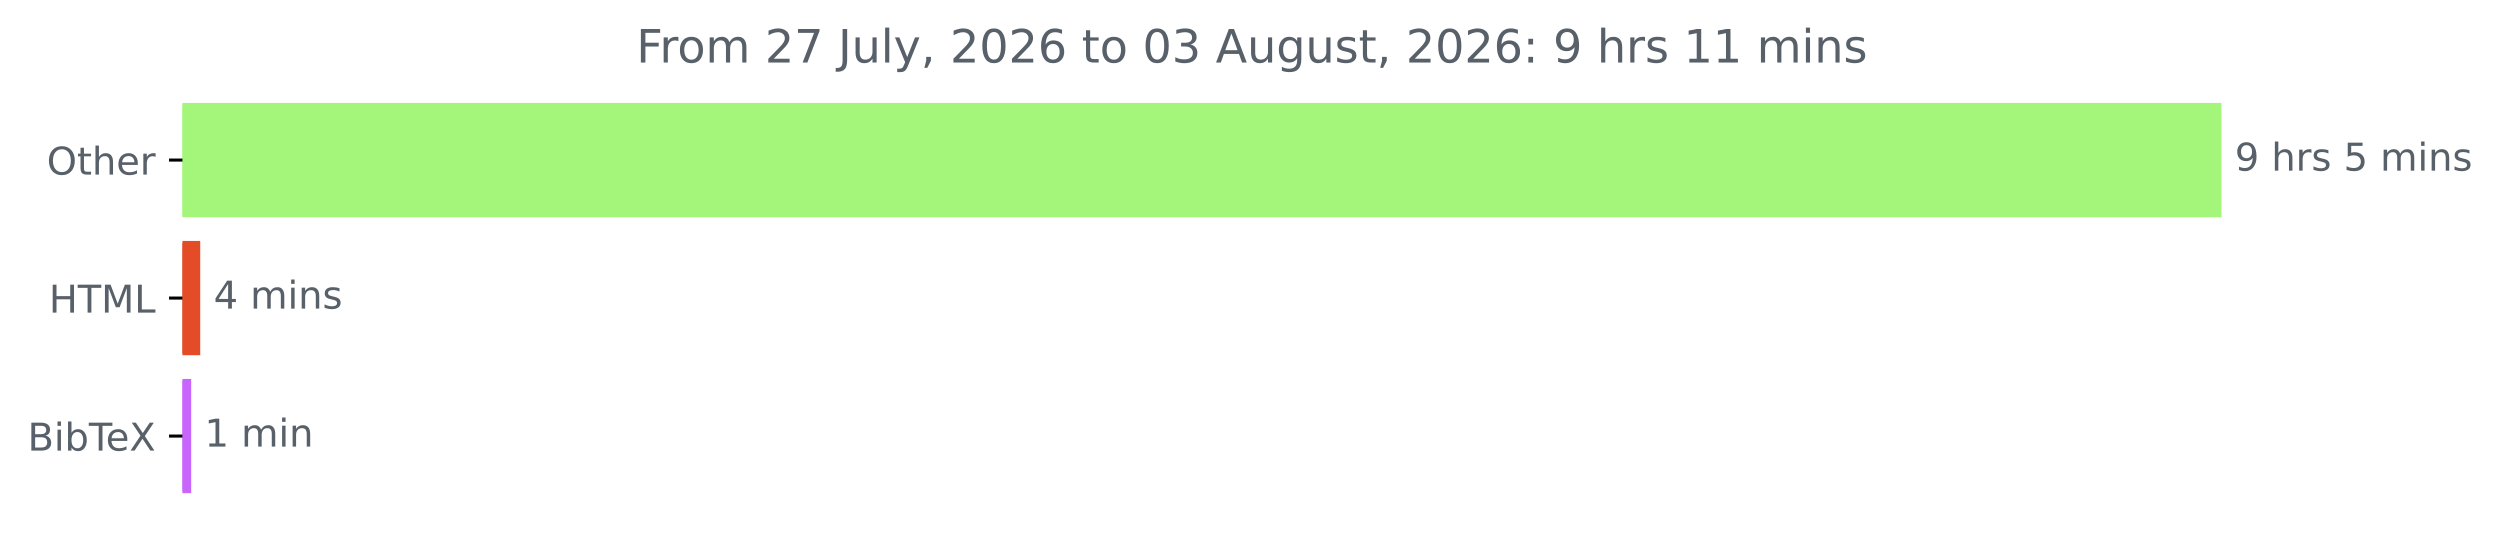
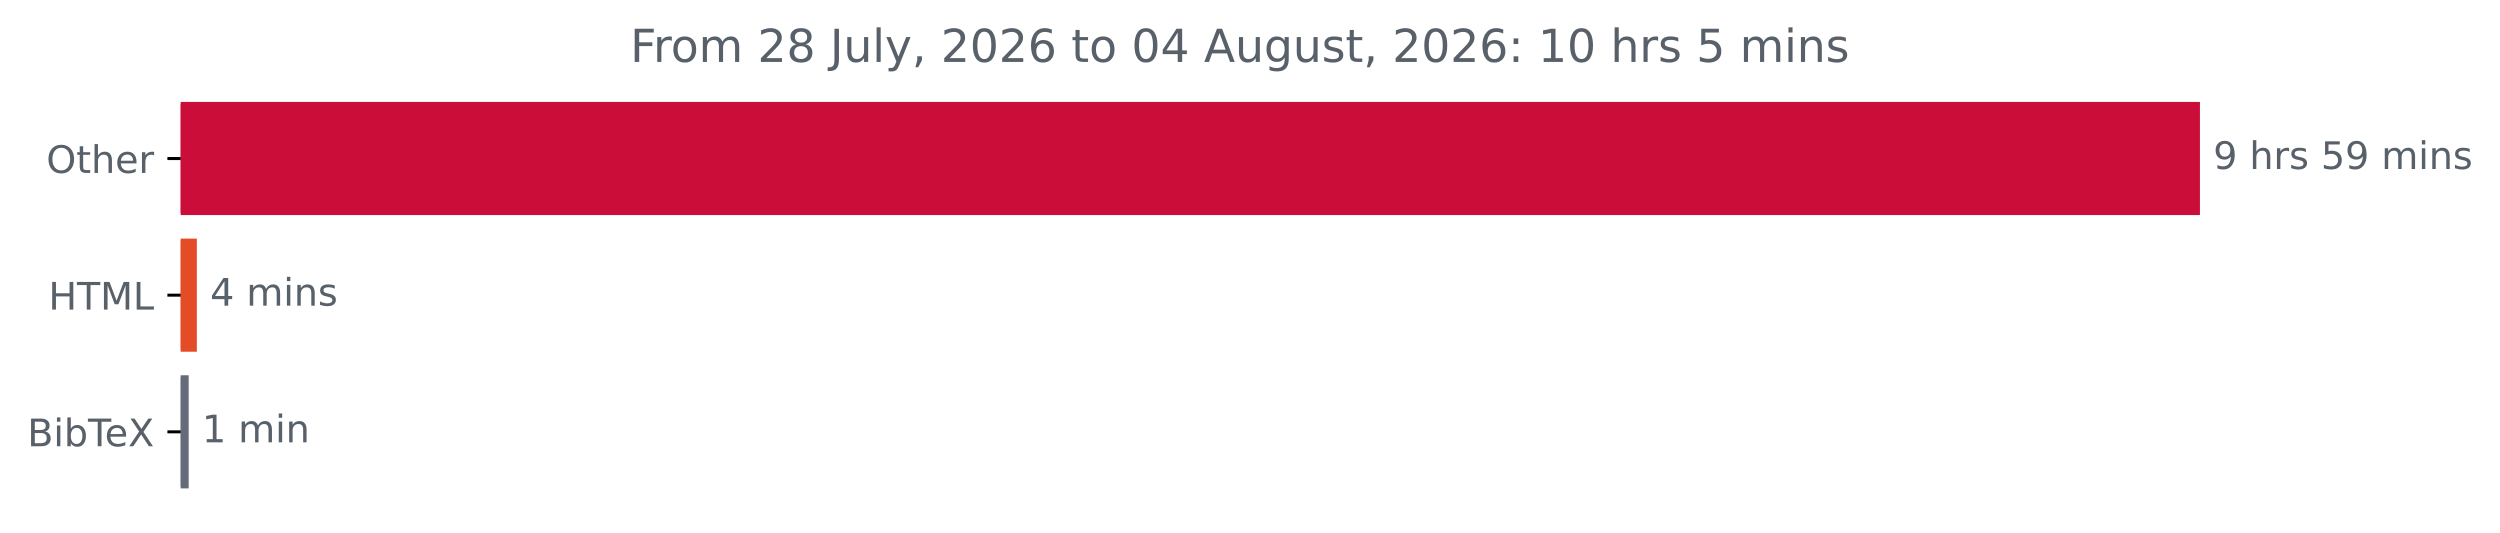
- <svg xmlns="http://www.w3.org/2000/svg" xmlns:xlink="http://www.w3.org/1999/xlink" width="652.21pt" height="140.398pt" viewBox="0 0 652.21 140.398" version="1.1">
+ <svg xmlns="http://www.w3.org/2000/svg" xmlns:xlink="http://www.w3.org/1999/xlink" width="658.572pt" height="140.398pt" viewBox="0 0 658.572 140.398" version="1.1">
  <defs>
    <style type="text/css">*{stroke-linejoin: round; stroke-linecap: butt}</style>
  </defs>
  <g id="figure_1">
    <g id="patch_1">
-       <path d="M 0 140.398  L 652.21 140.398  L 652.21 0  L 0 0  L 0 140.398  z " style="fill: none" />
+       <path d="M 0 140.398  L 658.572 140.398  L 658.572 0  L 0 0  L 0 140.398  z " style="fill: none" />
    </g>
    <g id="axes_1">
      <g id="patch_2">
-         <path d="M 47.598 27.358  L 579.027 27.358  L 579.027 56.158  L 47.598 56.158  z " clip-path="url(#p0aa7d42216)" style="fill: #a3f679; stroke: #a3f679; stroke-linejoin: miter" />
+         <path d="M 47.598 27.358  L 579.027 27.358  L 579.027 56.158  L 47.598 56.158  z " clip-path="url(#p1699acd9db)" style="fill: #ca0d39; stroke: #ca0d39; stroke-linejoin: miter" />
      </g>
      <g id="patch_3">
-         <path d="M 47.598 63.358  L 51.736 63.358  L 51.736 92.158  L 47.598 92.158  z " clip-path="url(#p0aa7d42216)" style="fill: #e34c26; stroke: #e34c26; stroke-linejoin: miter" />
+         <path d="M 47.598 63.358  L 51.356 63.358  L 51.356 92.158  L 47.598 92.158  z " clip-path="url(#p1699acd9db)" style="fill: #e34c26; stroke: #e34c26; stroke-linejoin: miter" />
      </g>
      <g id="patch_4">
-         <path d="M 47.598 99.358  L 49.372 99.358  L 49.372 128.158  L 47.598 128.158  z " clip-path="url(#p0aa7d42216)" style="fill: #c865fa; stroke: #c865fa; stroke-linejoin: miter" />
+         <path d="M 47.598 99.358  L 49.209 99.358  L 49.209 128.158  L 47.598 128.158  z " clip-path="url(#p1699acd9db)" style="fill: #656b7a; stroke: #656b7a; stroke-linejoin: miter" />
      </g>
      <g id="matplotlib.axis_1" />
      <g id="matplotlib.axis_2">
        <g id="ytick_1">
          <g id="line2d_1">
            <defs>
-               <path id="m74ba186ca7" d="M 0 0  L -3.5 0  " style="stroke: #000000; stroke-width: 0.8" />
+               <path id="mdcb57d58b3" d="M 0 0  L -3.5 0  " style="stroke: #000000; stroke-width: 0.8" />
            </defs>
            <g>
-               <use xlink:href="#m74ba186ca7" x="47.598" y="41.758" style="stroke: #000000; stroke-width: 0.8" />
+               <use xlink:href="#mdcb57d58b3" x="47.598" y="41.758" style="stroke: #000000; stroke-width: 0.8" />
            </g>
          </g>
          <g id="text_1">
            <g style="fill: #586069" transform="translate(12.20469 45.55734) scale(0.1 -0.1)">
              <defs>
                <path id="DejaVuSans-4f" d="M 2522 4238  Q 1834 4238 1429 3725  Q 1025 3213 1025 2328  Q 1025 1447 1429 934  Q 1834 422 2522 422  Q 3209 422 3611 934  Q 4013 1447 4013 2328  Q 4013 3213 3611 3725  Q 3209 4238 2522 4238  z M 2522 4750  Q 3503 4750 4090 4092  Q 4678 3434 4678 2328  Q 4678 1225 4090 567  Q 3503 -91 2522 -91  Q 1538 -91 948 565  Q 359 1222 359 2328  Q 359 3434 948 4092  Q 1538 4750 2522 4750  z " transform="scale(0.015625)" />
                <path id="DejaVuSans-74" d="M 1172 4494  L 1172 3500  L 2356 3500  L 2356 3053  L 1172 3053  L 1172 1153  Q 1172 725 1289 603  Q 1406 481 1766 481  L 2356 481  L 2356 0  L 1766 0  Q 1100 0 847 248  Q 594 497 594 1153  L 594 3053  L 172 3053  L 172 3500  L 594 3500  L 594 4494  L 1172 4494  z " transform="scale(0.015625)" />
                <path id="DejaVuSans-68" d="M 3513 2113  L 3513 0  L 2938 0  L 2938 2094  Q 2938 2591 2744 2837  Q 2550 3084 2163 3084  Q 1697 3084 1428 2787  Q 1159 2491 1159 1978  L 1159 0  L 581 0  L 581 4863  L 1159 4863  L 1159 2956  Q 1366 3272 1645 3428  Q 1925 3584 2291 3584  Q 2894 3584 3203 3211  Q 3513 2838 3513 2113  z " transform="scale(0.015625)" />
                <path id="DejaVuSans-65" d="M 3597 1894  L 3597 1613  L 953 1613  Q 991 1019 1311 708  Q 1631 397 2203 397  Q 2534 397 2845 478  Q 3156 559 3463 722  L 3463 178  Q 3153 47 2828 -22  Q 2503 -91 2169 -91  Q 1331 -91 842 396  Q 353 884 353 1716  Q 353 2575 817 3079  Q 1281 3584 2069 3584  Q 2775 3584 3186 3129  Q 3597 2675 3597 1894  z M 3022 2063  Q 3016 2534 2758 2815  Q 2500 3097 2075 3097  Q 1594 3097 1305 2825  Q 1016 2553 972 2059  L 3022 2063  z " transform="scale(0.015625)" />
                <path id="DejaVuSans-72" d="M 2631 2963  Q 2534 3019 2420 3045  Q 2306 3072 2169 3072  Q 1681 3072 1420 2755  Q 1159 2438 1159 1844  L 1159 0  L 581 0  L 581 3500  L 1159 3500  L 1159 2956  Q 1341 3275 1631 3429  Q 1922 3584 2338 3584  Q 2397 3584 2469 3576  Q 2541 3569 2628 3553  L 2631 2963  z " transform="scale(0.015625)" />
              </defs>
              <use xlink:href="#DejaVuSans-4f" />
              <use xlink:href="#DejaVuSans-74" x="78.711" />
              <use xlink:href="#DejaVuSans-68" x="117.92" />
              <use xlink:href="#DejaVuSans-65" x="181.299" />
              <use xlink:href="#DejaVuSans-72" x="242.822" />
            </g>
          </g>
        </g>
        <g id="ytick_2">
          <g id="line2d_2">
            <g>
-               <use xlink:href="#m74ba186ca7" x="47.598" y="77.758" style="stroke: #000000; stroke-width: 0.8" />
+               <use xlink:href="#mdcb57d58b3" x="47.598" y="77.758" style="stroke: #000000; stroke-width: 0.8" />
            </g>
          </g>
          <g id="text_2">
            <g style="fill: #586069" transform="translate(12.77031 81.55734) scale(0.1 -0.1)">
              <defs>
                <path id="DejaVuSans-48" d="M 628 4666  L 1259 4666  L 1259 2753  L 3553 2753  L 3553 4666  L 4184 4666  L 4184 0  L 3553 0  L 3553 2222  L 1259 2222  L 1259 0  L 628 0  L 628 4666  z " transform="scale(0.015625)" />
                <path id="DejaVuSans-54" d="M -19 4666  L 3928 4666  L 3928 4134  L 2272 4134  L 2272 0  L 1638 0  L 1638 4134  L -19 4134  L -19 4666  z " transform="scale(0.015625)" />
                <path id="DejaVuSans-4d" d="M 628 4666  L 1569 4666  L 2759 1491  L 3956 4666  L 4897 4666  L 4897 0  L 4281 0  L 4281 4097  L 3078 897  L 2444 897  L 1241 4097  L 1241 0  L 628 0  L 628 4666  z " transform="scale(0.015625)" />
                <path id="DejaVuSans-4c" d="M 628 4666  L 1259 4666  L 1259 531  L 3531 531  L 3531 0  L 628 0  L 628 4666  z " transform="scale(0.015625)" />
              </defs>
              <use xlink:href="#DejaVuSans-48" />
              <use xlink:href="#DejaVuSans-54" x="75.195" />
              <use xlink:href="#DejaVuSans-4d" x="136.279" />
              <use xlink:href="#DejaVuSans-4c" x="222.559" />
            </g>
          </g>
        </g>
        <g id="ytick_3">
          <g id="line2d_3">
            <g>
-               <use xlink:href="#m74ba186ca7" x="47.598" y="113.758" style="stroke: #000000; stroke-width: 0.8" />
+               <use xlink:href="#mdcb57d58b3" x="47.598" y="113.758" style="stroke: #000000; stroke-width: 0.8" />
            </g>
          </g>
          <g id="text_3">
            <g style="fill: #586069" transform="translate(7.2 117.5573) scale(0.1 -0.1)">
              <defs>
                <path id="DejaVuSans-42" d="M 1259 2228  L 1259 519  L 2272 519  Q 2781 519 3026 730  Q 3272 941 3272 1375  Q 3272 1813 3026 2020  Q 2781 2228 2272 2228  L 1259 2228  z M 1259 4147  L 1259 2741  L 2194 2741  Q 2656 2741 2882 2914  Q 3109 3088 3109 3444  Q 3109 3797 2882 3972  Q 2656 4147 2194 4147  L 1259 4147  z M 628 4666  L 2241 4666  Q 2963 4666 3353 4366  Q 3744 4066 3744 3513  Q 3744 3084 3544 2831  Q 3344 2578 2956 2516  Q 3422 2416 3680 2098  Q 3938 1781 3938 1306  Q 3938 681 3513 340  Q 3088 0 2303 0  L 628 0  L 628 4666  z " transform="scale(0.015625)" />
                <path id="DejaVuSans-69" d="M 603 3500  L 1178 3500  L 1178 0  L 603 0  L 603 3500  z M 603 4863  L 1178 4863  L 1178 4134  L 603 4134  L 603 4863  z " transform="scale(0.015625)" />
                <path id="DejaVuSans-62" d="M 3116 1747  Q 3116 2381 2855 2742  Q 2594 3103 2138 3103  Q 1681 3103 1420 2742  Q 1159 2381 1159 1747  Q 1159 1113 1420 752  Q 1681 391 2138 391  Q 2594 391 2855 752  Q 3116 1113 3116 1747  z M 1159 2969  Q 1341 3281 1617 3432  Q 1894 3584 2278 3584  Q 2916 3584 3314 3078  Q 3713 2572 3713 1747  Q 3713 922 3314 415  Q 2916 -91 2278 -91  Q 1894 -91 1617 61  Q 1341 213 1159 525  L 1159 0  L 581 0  L 581 4863  L 1159 4863  L 1159 2969  z " transform="scale(0.015625)" />
                <path id="DejaVuSans-58" d="M 403 4666  L 1081 4666  L 2241 2931  L 3406 4666  L 4084 4666  L 2584 2425  L 4184 0  L 3506 0  L 2194 1984  L 872 0  L 191 0  L 1856 2491  L 403 4666  z " transform="scale(0.015625)" />
              </defs>
              <use xlink:href="#DejaVuSans-42" />
              <use xlink:href="#DejaVuSans-69" x="68.604" />
              <use xlink:href="#DejaVuSans-62" x="96.387" />
              <use xlink:href="#DejaVuSans-54" x="159.863" />
              <use xlink:href="#DejaVuSans-65" x="203.947" />
              <use xlink:href="#DejaVuSans-58" x="265.471" />
            </g>
          </g>
        </g>
      </g>
      <g id="text_4">
        <g style="fill: #586069" transform="translate(583.027 44.5175) scale(0.1 -0.1)">
          <defs>
            <path id="DejaVuSans-39" d="M 703 97  L 703 672  Q 941 559 1184 500  Q 1428 441 1663 441  Q 2288 441 2617 861  Q 2947 1281 2994 2138  Q 2813 1869 2534 1725  Q 2256 1581 1919 1581  Q 1219 1581 811 2004  Q 403 2428 403 3163  Q 403 3881 828 4315  Q 1253 4750 1959 4750  Q 2769 4750 3195 4129  Q 3622 3509 3622 2328  Q 3622 1225 3098 567  Q 2575 -91 1691 -91  Q 1453 -91 1209 -44  Q 966 3 703 97  z M 1959 2075  Q 2384 2075 2632 2365  Q 2881 2656 2881 3163  Q 2881 3666 2632 3958  Q 2384 4250 1959 4250  Q 1534 4250 1286 3958  Q 1038 3666 1038 3163  Q 1038 2656 1286 2365  Q 1534 2075 1959 2075  z " transform="scale(0.015625)" />
            <path id="DejaVuSans-20" transform="scale(0.015625)" />
            <path id="DejaVuSans-73" d="M 2834 3397  L 2834 2853  Q 2591 2978 2328 3040  Q 2066 3103 1784 3103  Q 1356 3103 1142 2972  Q 928 2841 928 2578  Q 928 2378 1081 2264  Q 1234 2150 1697 2047  L 1894 2003  Q 2506 1872 2764 1633  Q 3022 1394 3022 966  Q 3022 478 2636 193  Q 2250 -91 1575 -91  Q 1294 -91 989 -36  Q 684 19 347 128  L 347 722  Q 666 556 975 473  Q 1284 391 1588 391  Q 1994 391 2212 530  Q 2431 669 2431 922  Q 2431 1156 2273 1281  Q 2116 1406 1581 1522  L 1381 1569  Q 847 1681 609 1914  Q 372 2147 372 2553  Q 372 3047 722 3315  Q 1072 3584 1716 3584  Q 2034 3584 2315 3537  Q 2597 3491 2834 3397  z " transform="scale(0.015625)" />
            <path id="DejaVuSans-35" d="M 691 4666  L 3169 4666  L 3169 4134  L 1269 4134  L 1269 2991  Q 1406 3038 1543 3061  Q 1681 3084 1819 3084  Q 2600 3084 3056 2656  Q 3513 2228 3513 1497  Q 3513 744 3044 326  Q 2575 -91 1722 -91  Q 1428 -91 1123 -41  Q 819 9 494 109  L 494 744  Q 775 591 1075 516  Q 1375 441 1709 441  Q 2250 441 2565 725  Q 2881 1009 2881 1497  Q 2881 1984 2565 2268  Q 2250 2553 1709 2553  Q 1456 2553 1204 2497  Q 953 2441 691 2322  L 691 4666  z " transform="scale(0.015625)" />
            <path id="DejaVuSans-6d" d="M 3328 2828  Q 3544 3216 3844 3400  Q 4144 3584 4550 3584  Q 5097 3584 5394 3201  Q 5691 2819 5691 2113  L 5691 0  L 5113 0  L 5113 2094  Q 5113 2597 4934 2840  Q 4756 3084 4391 3084  Q 3944 3084 3684 2787  Q 3425 2491 3425 1978  L 3425 0  L 2847 0  L 2847 2094  Q 2847 2600 2669 2842  Q 2491 3084 2119 3084  Q 1678 3084 1418 2786  Q 1159 2488 1159 1978  L 1159 0  L 581 0  L 581 3500  L 1159 3500  L 1159 2956  Q 1356 3278 1631 3431  Q 1906 3584 2284 3584  Q 2666 3584 2933 3390  Q 3200 3197 3328 2828  z " transform="scale(0.015625)" />
            <path id="DejaVuSans-6e" d="M 3513 2113  L 3513 0  L 2938 0  L 2938 2094  Q 2938 2591 2744 2837  Q 2550 3084 2163 3084  Q 1697 3084 1428 2787  Q 1159 2491 1159 1978  L 1159 0  L 581 0  L 581 3500  L 1159 3500  L 1159 2956  Q 1366 3272 1645 3428  Q 1925 3584 2291 3584  Q 2894 3584 3203 3211  Q 3513 2838 3513 2113  z " transform="scale(0.015625)" />
          </defs>
          <use xlink:href="#DejaVuSans-39" />
          <use xlink:href="#DejaVuSans-20" x="63.623" />
          <use xlink:href="#DejaVuSans-68" x="95.41" />
          <use xlink:href="#DejaVuSans-72" x="158.789" />
          <use xlink:href="#DejaVuSans-73" x="199.902" />
          <use xlink:href="#DejaVuSans-20" x="252.002" />
          <use xlink:href="#DejaVuSans-35" x="283.789" />
-           <use xlink:href="#DejaVuSans-20" x="347.412" />
-           <use xlink:href="#DejaVuSans-6d" x="379.199" />
-           <use xlink:href="#DejaVuSans-69" x="476.611" />
-           <use xlink:href="#DejaVuSans-6e" x="504.395" />
-           <use xlink:href="#DejaVuSans-73" x="567.773" />
+           <use xlink:href="#DejaVuSans-39" x="347.412" />
+           <use xlink:href="#DejaVuSans-20" x="411.035" />
+           <use xlink:href="#DejaVuSans-6d" x="442.822" />
+           <use xlink:href="#DejaVuSans-69" x="540.234" />
+           <use xlink:href="#DejaVuSans-6e" x="568.018" />
+           <use xlink:href="#DejaVuSans-73" x="631.396" />
        </g>
      </g>
      <g id="text_5">
-         <g style="fill: #586069" transform="translate(55.73595 80.5175) scale(0.1 -0.1)">
+         <g style="fill: #586069" transform="translate(55.35601 80.5175) scale(0.1 -0.1)">
          <defs>
            <path id="DejaVuSans-34" d="M 2419 4116  L 825 1625  L 2419 1625  L 2419 4116  z M 2253 4666  L 3047 4666  L 3047 1625  L 3713 1625  L 3713 1100  L 3047 1100  L 3047 0  L 2419 0  L 2419 1100  L 313 1100  L 313 1709  L 2253 4666  z " transform="scale(0.015625)" />
          </defs>
          <use xlink:href="#DejaVuSans-34" />
          <use xlink:href="#DejaVuSans-20" x="63.623" />
          <use xlink:href="#DejaVuSans-6d" x="95.41" />
          <use xlink:href="#DejaVuSans-69" x="192.822" />
          <use xlink:href="#DejaVuSans-6e" x="220.605" />
          <use xlink:href="#DejaVuSans-73" x="283.984" />
        </g>
      </g>
      <g id="text_6">
-         <g style="fill: #586069" transform="translate(53.37166 116.5175) scale(0.1 -0.1)">
+         <g style="fill: #586069" transform="translate(53.20883 116.5175) scale(0.1 -0.1)">
          <defs>
            <path id="DejaVuSans-31" d="M 794 531  L 1825 531  L 1825 4091  L 703 3866  L 703 4441  L 1819 4666  L 2450 4666  L 2450 531  L 3481 531  L 3481 0  L 794 0  L 794 531  z " transform="scale(0.015625)" />
          </defs>
          <use xlink:href="#DejaVuSans-31" />
          <use xlink:href="#DejaVuSans-20" x="63.623" />
          <use xlink:href="#DejaVuSans-6d" x="95.41" />
          <use xlink:href="#DejaVuSans-69" x="192.822" />
          <use xlink:href="#DejaVuSans-6e" x="220.605" />
        </g>
      </g>
      <g id="text_7">
        <g style="fill: #586069" transform="translate(166.0178 16.31812) scale(0.12 -0.12)">
          <defs>
            <path id="DejaVuSans-46" d="M 628 4666  L 3309 4666  L 3309 4134  L 1259 4134  L 1259 2759  L 3109 2759  L 3109 2228  L 1259 2228  L 1259 0  L 628 0  L 628 4666  z " transform="scale(0.015625)" />
            <path id="DejaVuSans-6f" d="M 1959 3097  Q 1497 3097 1228 2736  Q 959 2375 959 1747  Q 959 1119 1226 758  Q 1494 397 1959 397  Q 2419 397 2687 759  Q 2956 1122 2956 1747  Q 2956 2369 2687 2733  Q 2419 3097 1959 3097  z M 1959 3584  Q 2709 3584 3137 3096  Q 3566 2609 3566 1747  Q 3566 888 3137 398  Q 2709 -91 1959 -91  Q 1206 -91 779 398  Q 353 888 353 1747  Q 353 2609 779 3096  Q 1206 3584 1959 3584  z " transform="scale(0.015625)" />
            <path id="DejaVuSans-32" d="M 1228 531  L 3431 531  L 3431 0  L 469 0  L 469 531  Q 828 903 1448 1529  Q 2069 2156 2228 2338  Q 2531 2678 2651 2914  Q 2772 3150 2772 3378  Q 2772 3750 2511 3984  Q 2250 4219 1831 4219  Q 1534 4219 1204 4116  Q 875 4013 500 3803  L 500 4441  Q 881 4594 1212 4672  Q 1544 4750 1819 4750  Q 2544 4750 2975 4387  Q 3406 4025 3406 3419  Q 3406 3131 3298 2873  Q 3191 2616 2906 2266  Q 2828 2175 2409 1742  Q 1991 1309 1228 531  z " transform="scale(0.015625)" />
-             <path id="DejaVuSans-37" d="M 525 4666  L 3525 4666  L 3525 4397  L 1831 0  L 1172 0  L 2766 4134  L 525 4134  L 525 4666  z " transform="scale(0.015625)" />
+             <path id="DejaVuSans-38" d="M 2034 2216  Q 1584 2216 1326 1975  Q 1069 1734 1069 1313  Q 1069 891 1326 650  Q 1584 409 2034 409  Q 2484 409 2743 651  Q 3003 894 3003 1313  Q 3003 1734 2745 1975  Q 2488 2216 2034 2216  z M 1403 2484  Q 997 2584 770 2862  Q 544 3141 544 3541  Q 544 4100 942 4425  Q 1341 4750 2034 4750  Q 2731 4750 3128 4425  Q 3525 4100 3525 3541  Q 3525 3141 3298 2862  Q 3072 2584 2669 2484  Q 3125 2378 3379 2068  Q 3634 1759 3634 1313  Q 3634 634 3220 271  Q 2806 -91 2034 -91  Q 1263 -91 848 271  Q 434 634 434 1313  Q 434 1759 690 2068  Q 947 2378 1403 2484  z M 1172 3481  Q 1172 3119 1398 2916  Q 1625 2713 2034 2713  Q 2441 2713 2670 2916  Q 2900 3119 2900 3481  Q 2900 3844 2670 4047  Q 2441 4250 2034 4250  Q 1625 4250 1398 4047  Q 1172 3844 1172 3481  z " transform="scale(0.015625)" />
            <path id="DejaVuSans-4a" d="M 628 4666  L 1259 4666  L 1259 325  Q 1259 -519 939 -900  Q 619 -1281 -91 -1281  L -331 -1281  L -331 -750  L -134 -750  Q 284 -750 456 -515  Q 628 -281 628 325  L 628 4666  z " transform="scale(0.015625)" />
            <path id="DejaVuSans-75" d="M 544 1381  L 544 3500  L 1119 3500  L 1119 1403  Q 1119 906 1312 657  Q 1506 409 1894 409  Q 2359 409 2629 706  Q 2900 1003 2900 1516  L 2900 3500  L 3475 3500  L 3475 0  L 2900 0  L 2900 538  Q 2691 219 2414 64  Q 2138 -91 1772 -91  Q 1169 -91 856 284  Q 544 659 544 1381  z M 1991 3584  L 1991 3584  z " transform="scale(0.015625)" />
            <path id="DejaVuSans-6c" d="M 603 4863  L 1178 4863  L 1178 0  L 603 0  L 603 4863  z " transform="scale(0.015625)" />
            <path id="DejaVuSans-79" d="M 2059 -325  Q 1816 -950 1584 -1140  Q 1353 -1331 966 -1331  L 506 -1331  L 506 -850  L 844 -850  Q 1081 -850 1212 -737  Q 1344 -625 1503 -206  L 1606 56  L 191 3500  L 800 3500  L 1894 763  L 2988 3500  L 3597 3500  L 2059 -325  z " transform="scale(0.015625)" />
            <path id="DejaVuSans-2c" d="M 750 794  L 1409 794  L 1409 256  L 897 -744  L 494 -744  L 750 256  L 750 794  z " transform="scale(0.015625)" />
            <path id="DejaVuSans-30" d="M 2034 4250  Q 1547 4250 1301 3770  Q 1056 3291 1056 2328  Q 1056 1369 1301 889  Q 1547 409 2034 409  Q 2525 409 2770 889  Q 3016 1369 3016 2328  Q 3016 3291 2770 3770  Q 2525 4250 2034 4250  z M 2034 4750  Q 2819 4750 3233 4129  Q 3647 3509 3647 2328  Q 3647 1150 3233 529  Q 2819 -91 2034 -91  Q 1250 -91 836 529  Q 422 1150 422 2328  Q 422 3509 836 4129  Q 1250 4750 2034 4750  z " transform="scale(0.015625)" />
            <path id="DejaVuSans-36" d="M 2113 2584  Q 1688 2584 1439 2293  Q 1191 2003 1191 1497  Q 1191 994 1439 701  Q 1688 409 2113 409  Q 2538 409 2786 701  Q 3034 994 3034 1497  Q 3034 2003 2786 2293  Q 2538 2584 2113 2584  z M 3366 4563  L 3366 3988  Q 3128 4100 2886 4159  Q 2644 4219 2406 4219  Q 1781 4219 1451 3797  Q 1122 3375 1075 2522  Q 1259 2794 1537 2939  Q 1816 3084 2150 3084  Q 2853 3084 3261 2657  Q 3669 2231 3669 1497  Q 3669 778 3244 343  Q 2819 -91 2113 -91  Q 1303 -91 875 529  Q 447 1150 447 2328  Q 447 3434 972 4092  Q 1497 4750 2381 4750  Q 2619 4750 2861 4703  Q 3103 4656 3366 4563  z " transform="scale(0.015625)" />
-             <path id="DejaVuSans-33" d="M 2597 2516  Q 3050 2419 3304 2112  Q 3559 1806 3559 1356  Q 3559 666 3084 287  Q 2609 -91 1734 -91  Q 1441 -91 1130 -33  Q 819 25 488 141  L 488 750  Q 750 597 1062 519  Q 1375 441 1716 441  Q 2309 441 2620 675  Q 2931 909 2931 1356  Q 2931 1769 2642 2001  Q 2353 2234 1838 2234  L 1294 2234  L 1294 2753  L 1863 2753  Q 2328 2753 2575 2939  Q 2822 3125 2822 3475  Q 2822 3834 2567 4026  Q 2313 4219 1838 4219  Q 1578 4219 1281 4162  Q 984 4106 628 3988  L 628 4550  Q 988 4650 1302 4700  Q 1616 4750 1894 4750  Q 2613 4750 3031 4423  Q 3450 4097 3450 3541  Q 3450 3153 3228 2886  Q 3006 2619 2597 2516  z " transform="scale(0.015625)" />
            <path id="DejaVuSans-41" d="M 2188 4044  L 1331 1722  L 3047 1722  L 2188 4044  z M 1831 4666  L 2547 4666  L 4325 0  L 3669 0  L 3244 1197  L 1141 1197  L 716 0  L 50 0  L 1831 4666  z " transform="scale(0.015625)" />
            <path id="DejaVuSans-67" d="M 2906 1791  Q 2906 2416 2648 2759  Q 2391 3103 1925 3103  Q 1463 3103 1205 2759  Q 947 2416 947 1791  Q 947 1169 1205 825  Q 1463 481 1925 481  Q 2391 481 2648 825  Q 2906 1169 2906 1791  z M 3481 434  Q 3481 -459 3084 -895  Q 2688 -1331 1869 -1331  Q 1566 -1331 1297 -1286  Q 1028 -1241 775 -1147  L 775 -588  Q 1028 -725 1275 -790  Q 1522 -856 1778 -856  Q 2344 -856 2625 -561  Q 2906 -266 2906 331  L 2906 616  Q 2728 306 2450 153  Q 2172 0 1784 0  Q 1141 0 747 490  Q 353 981 353 1791  Q 353 2603 747 3093  Q 1141 3584 1784 3584  Q 2172 3584 2450 3431  Q 2728 3278 2906 2969  L 2906 3500  L 3481 3500  L 3481 434  z " transform="scale(0.015625)" />
            <path id="DejaVuSans-3a" d="M 750 794  L 1409 794  L 1409 0  L 750 0  L 750 794  z M 750 3309  L 1409 3309  L 1409 2516  L 750 2516  L 750 3309  z " transform="scale(0.015625)" />
          </defs>
          <use xlink:href="#DejaVuSans-46" />
          <use xlink:href="#DejaVuSans-72" x="50.27" />
          <use xlink:href="#DejaVuSans-6f" x="89.133" />
          <use xlink:href="#DejaVuSans-6d" x="150.314" />
          <use xlink:href="#DejaVuSans-20" x="247.727" />
          <use xlink:href="#DejaVuSans-32" x="279.514" />
-           <use xlink:href="#DejaVuSans-37" x="343.137" />
+           <use xlink:href="#DejaVuSans-38" x="343.137" />
          <use xlink:href="#DejaVuSans-20" x="406.76" />
          <use xlink:href="#DejaVuSans-4a" x="438.547" />
          <use xlink:href="#DejaVuSans-75" x="468.039" />
          <use xlink:href="#DejaVuSans-6c" x="531.418" />
          <use xlink:href="#DejaVuSans-79" x="559.201" />
          <use xlink:href="#DejaVuSans-2c" x="618.381" />
          <use xlink:href="#DejaVuSans-20" x="650.168" />
          <use xlink:href="#DejaVuSans-32" x="681.955" />
          <use xlink:href="#DejaVuSans-30" x="745.578" />
          <use xlink:href="#DejaVuSans-32" x="809.201" />
          <use xlink:href="#DejaVuSans-36" x="872.824" />
          <use xlink:href="#DejaVuSans-20" x="936.447" />
          <use xlink:href="#DejaVuSans-74" x="968.234" />
          <use xlink:href="#DejaVuSans-6f" x="1007.443" />
          <use xlink:href="#DejaVuSans-20" x="1068.625" />
          <use xlink:href="#DejaVuSans-30" x="1100.412" />
-           <use xlink:href="#DejaVuSans-33" x="1164.035" />
+           <use xlink:href="#DejaVuSans-34" x="1164.035" />
          <use xlink:href="#DejaVuSans-20" x="1227.658" />
          <use xlink:href="#DejaVuSans-41" x="1259.445" />
          <use xlink:href="#DejaVuSans-75" x="1327.854" />
          <use xlink:href="#DejaVuSans-67" x="1391.232" />
          <use xlink:href="#DejaVuSans-75" x="1454.709" />
          <use xlink:href="#DejaVuSans-73" x="1518.088" />
          <use xlink:href="#DejaVuSans-74" x="1570.188" />
          <use xlink:href="#DejaVuSans-2c" x="1609.396" />
          <use xlink:href="#DejaVuSans-20" x="1641.184" />
          <use xlink:href="#DejaVuSans-32" x="1672.971" />
          <use xlink:href="#DejaVuSans-30" x="1736.594" />
          <use xlink:href="#DejaVuSans-32" x="1800.217" />
          <use xlink:href="#DejaVuSans-36" x="1863.84" />
          <use xlink:href="#DejaVuSans-3a" x="1927.463" />
          <use xlink:href="#DejaVuSans-20" x="1961.154" />
-           <use xlink:href="#DejaVuSans-39" x="1992.941" />
-           <use xlink:href="#DejaVuSans-20" x="2056.564" />
-           <use xlink:href="#DejaVuSans-68" x="2088.352" />
-           <use xlink:href="#DejaVuSans-72" x="2151.73" />
-           <use xlink:href="#DejaVuSans-73" x="2192.844" />
-           <use xlink:href="#DejaVuSans-20" x="2244.943" />
-           <use xlink:href="#DejaVuSans-31" x="2276.73" />
-           <use xlink:href="#DejaVuSans-31" x="2340.354" />
+           <use xlink:href="#DejaVuSans-31" x="1992.941" />
+           <use xlink:href="#DejaVuSans-30" x="2056.564" />
+           <use xlink:href="#DejaVuSans-20" x="2120.188" />
+           <use xlink:href="#DejaVuSans-68" x="2151.975" />
+           <use xlink:href="#DejaVuSans-72" x="2215.354" />
+           <use xlink:href="#DejaVuSans-73" x="2256.467" />
+           <use xlink:href="#DejaVuSans-20" x="2308.566" />
+           <use xlink:href="#DejaVuSans-35" x="2340.354" />
          <use xlink:href="#DejaVuSans-20" x="2403.977" />
          <use xlink:href="#DejaVuSans-6d" x="2435.764" />
          <use xlink:href="#DejaVuSans-69" x="2533.176" />
          <use xlink:href="#DejaVuSans-6e" x="2560.959" />
          <use xlink:href="#DejaVuSans-73" x="2624.338" />
        </g>
      </g>
    </g>
  </g>
  <defs>
-     <clipPath id="p0aa7d42216">
+     <clipPath id="p1699acd9db">
      <rect x="47.598" y="22.318" width="558" height="110.88" />
    </clipPath>
  </defs>
</svg>
